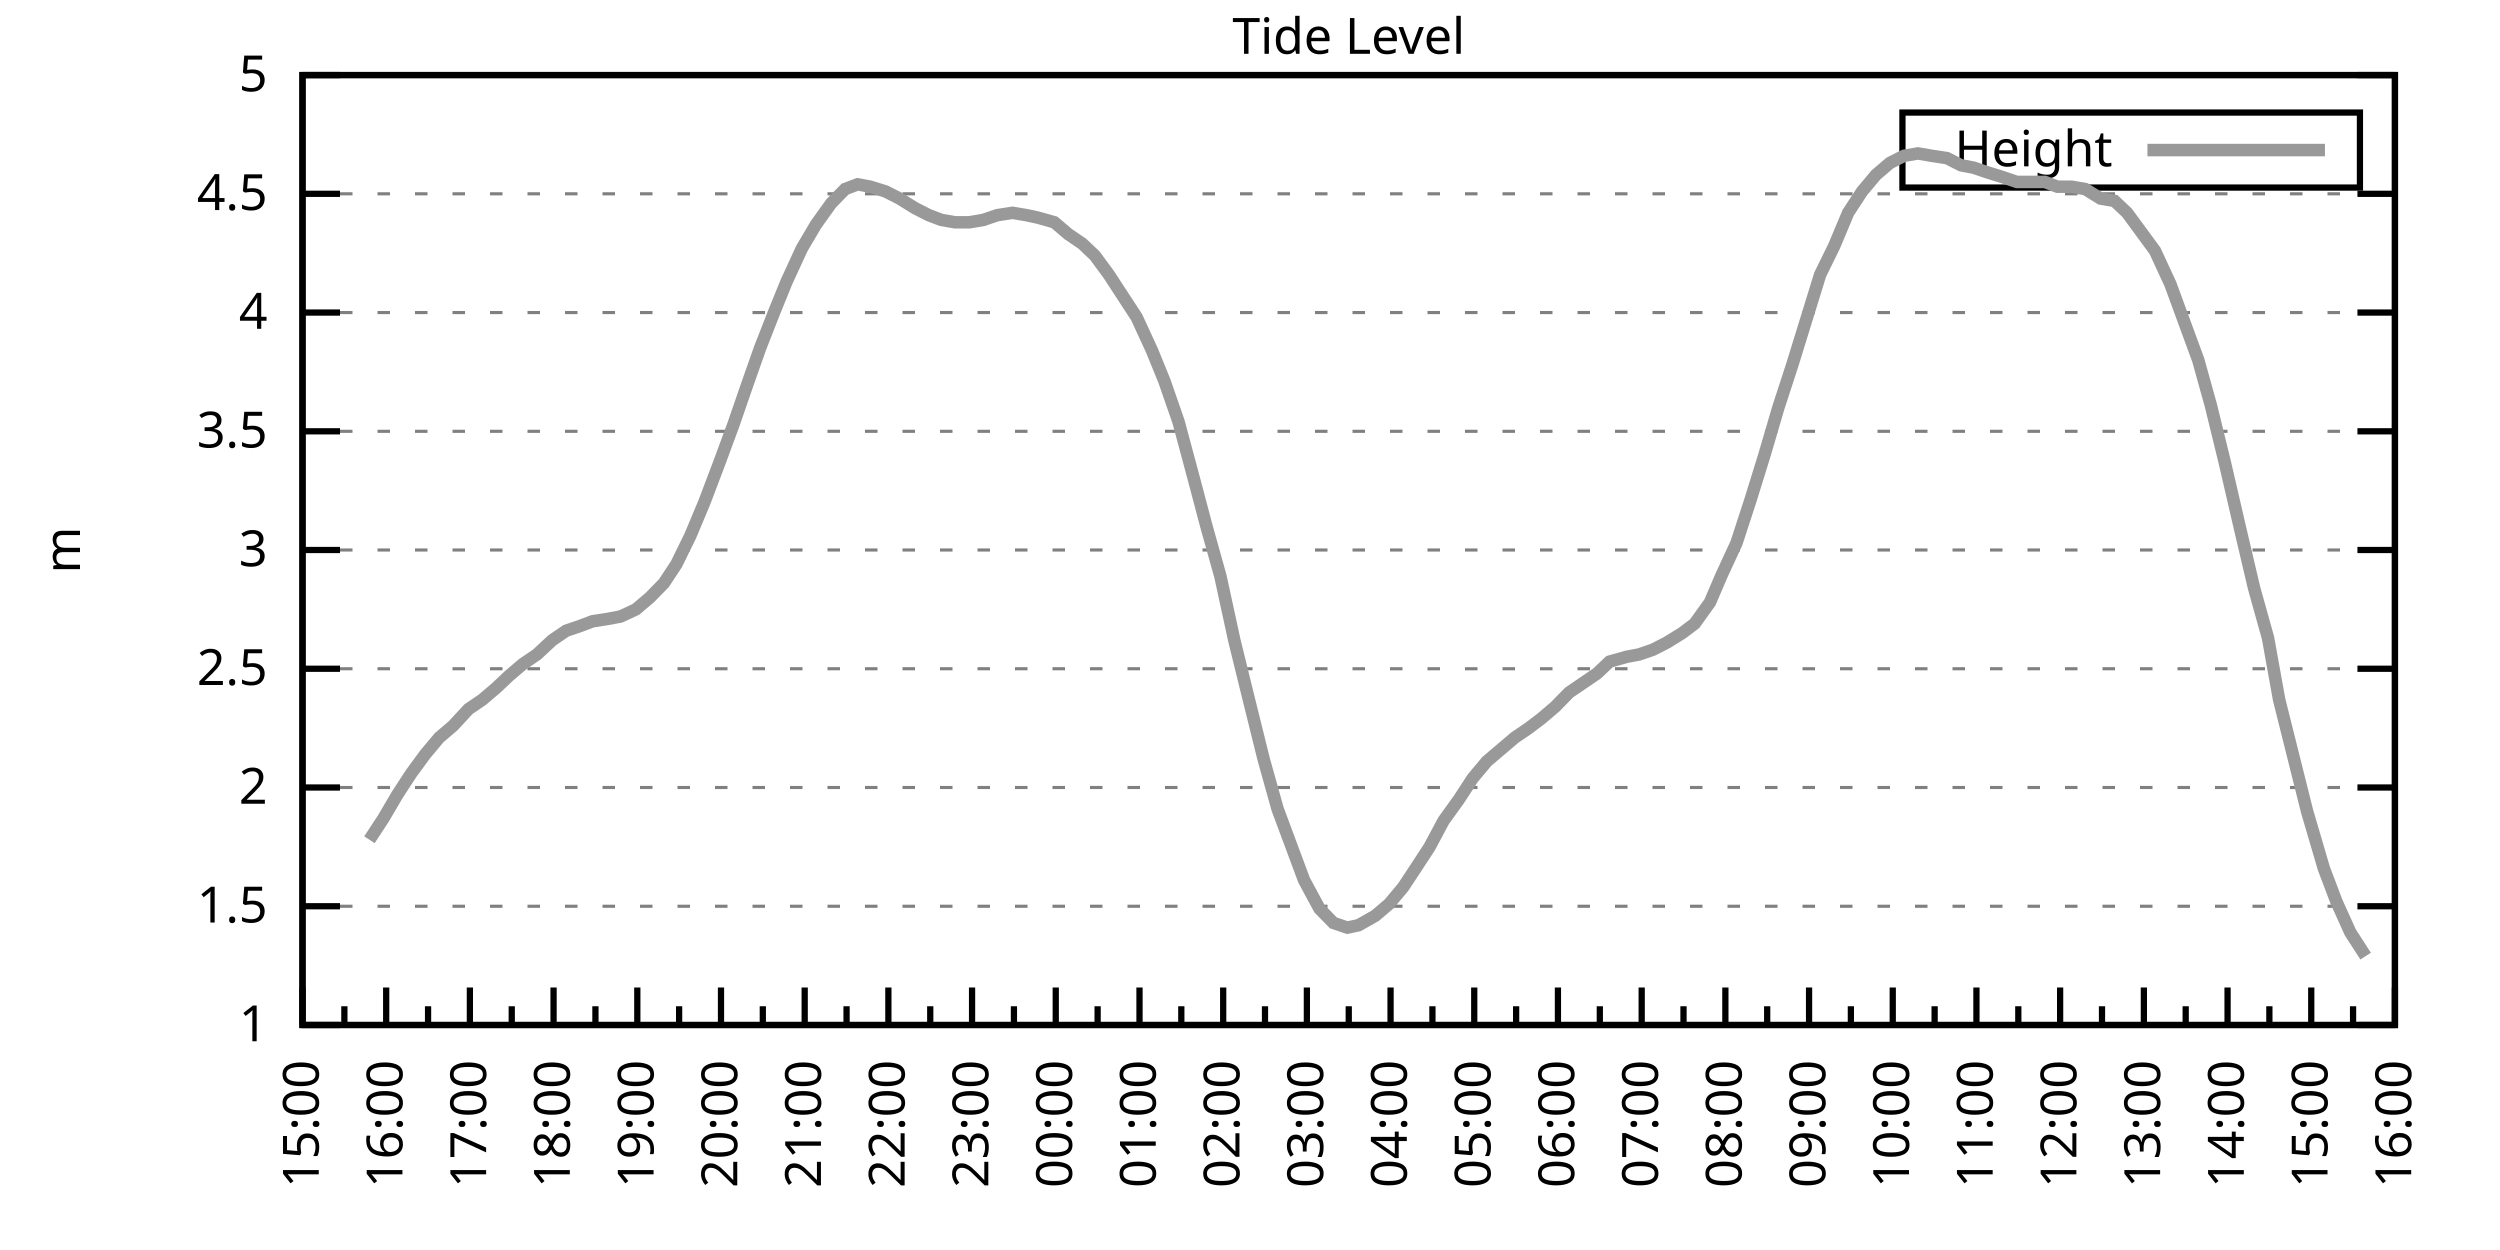
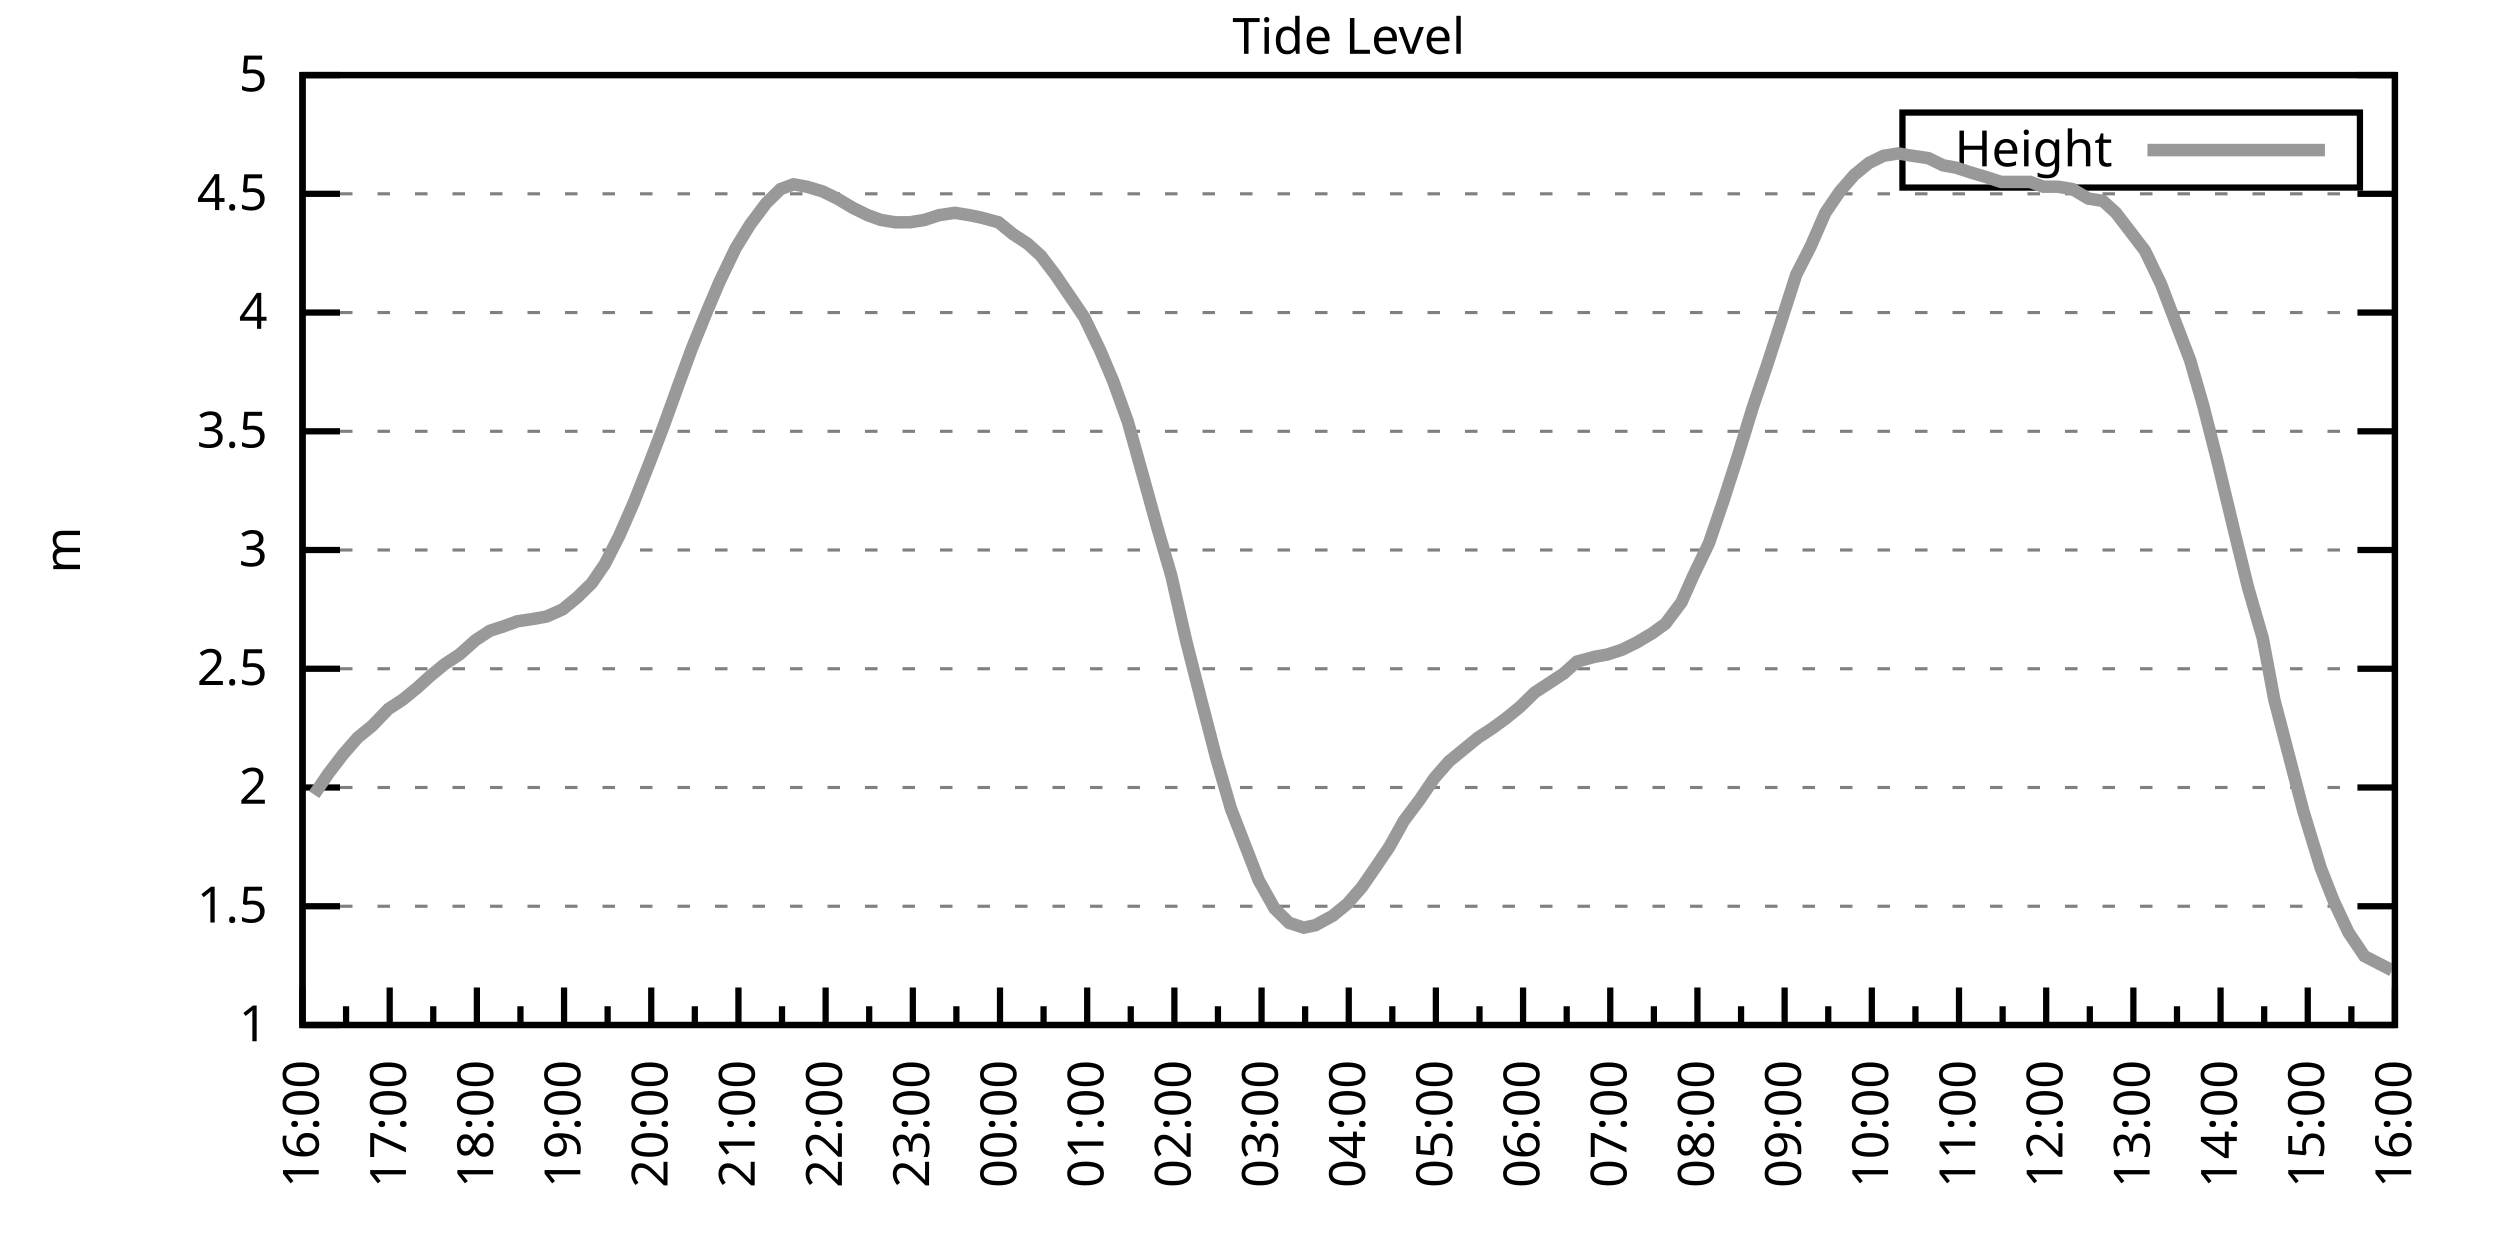
<svg xmlns="http://www.w3.org/2000/svg" xmlns:xlink="http://www.w3.org/1999/xlink" width="400" height="200" viewBox="0 0 400 200">
  <g id="gnuplot_canvas">
    <rect x="0" y="0" width="400" height="200" fill="none" />
    <defs>
      <circle id="gpDot" r="0.5" stroke-width="0.5" stroke="currentColor" />
      <path id="gpPt0" stroke-width="0.333" stroke="currentColor" d="M-1,0 h2 M0,-1 v2" />
      <path id="gpPt1" stroke-width="0.333" stroke="currentColor" d="M-1,-1 L1,1 M1,-1 L-1,1" />
      <path id="gpPt2" stroke-width="0.333" stroke="currentColor" d="M-1,0 L1,0 M0,-1 L0,1 M-1,-1 L1,1 M-1,1 L1,-1" />
      <rect id="gpPt3" stroke-width="0.333" stroke="currentColor" x="-1" y="-1" width="2" height="2" />
      <rect id="gpPt4" stroke-width="0.333" stroke="currentColor" fill="currentColor" x="-1" y="-1" width="2" height="2" />
      <circle id="gpPt5" stroke-width="0.333" stroke="currentColor" cx="0" cy="0" r="1" />
      <use xlink:href="#gpPt5" id="gpPt6" fill="currentColor" stroke="none" />
      <path id="gpPt7" stroke-width="0.333" stroke="currentColor" d="M0,-1.33 L-1.33,0.67 L1.33,0.67 z" />
      <use xlink:href="#gpPt7" id="gpPt8" fill="currentColor" stroke="none" />
      <use xlink:href="#gpPt7" id="gpPt9" stroke="currentColor" transform="rotate(180)" />
      <use xlink:href="#gpPt9" id="gpPt10" fill="currentColor" stroke="none" />
      <use xlink:href="#gpPt3" id="gpPt11" stroke="currentColor" transform="rotate(45)" />
      <use xlink:href="#gpPt11" id="gpPt12" fill="currentColor" stroke="none" />
      <path id="gpPt13" stroke-width="0.333" stroke="currentColor" d="M0,1.330 L1.265,0.411 L0.782,-1.067 L-0.782,-1.076 L-1.265,0.411 z" />
      <use xlink:href="#gpPt13" id="gpPt14" fill="currentColor" stroke="none" />
      <filter id="textbox" filterUnits="objectBoundingBox" x="0" y="0" height="1" width="1">
        <feFlood flood-color="white" flood-opacity="1" result="bgnd" />
        <feComposite in="SourceGraphic" in2="bgnd" operator="atop" />
      </filter>
      <filter id="greybox" filterUnits="objectBoundingBox" x="0" y="0" height="1" width="1">
        <feFlood flood-color="lightgrey" flood-opacity="1" result="grey" />
        <feComposite in="SourceGraphic" in2="grey" operator="atop" />
      </filter>
    </defs>
    <g fill="none" color="white" stroke="currentColor" stroke-width="1.00" stroke-linecap="butt" stroke-linejoin="miter">
</g>
    <g fill="none" color="black" stroke="currentColor" stroke-width="1.00" stroke-linecap="butt" stroke-linejoin="miter">
      <g stroke="none" shape-rendering="crispEdges">
        <polygon fill="rgb(255, 255, 255)" points="48.40,164.00 383.18,164.00 383.18,12.02 48.40,12.02 " />
      </g>
    </g>
    <g fill="none" color="black" stroke="currentColor" stroke-width="1.00" stroke-linecap="butt" stroke-linejoin="miter">
</g>
    <g fill="none" color="black" stroke="black" stroke-width="0.50" stroke-linecap="butt" stroke-linejoin="miter">
</g>
    <g fill="none" color="gray" stroke="currentColor" stroke-width="0.50" stroke-linecap="butt" stroke-linejoin="miter">
      <path stroke="gray" stroke-dasharray="2,4" class="gridline" d="M48.40,164.00 L383.19,164.00  " />
    </g>
    <g fill="none" color="gray" stroke="gray" stroke-width="1.00" stroke-linecap="butt" stroke-linejoin="miter">
</g>
    <g fill="none" color="black" stroke="currentColor" stroke-width="1.00" stroke-linecap="butt" stroke-linejoin="miter">
      <path stroke="black" d="M48.40,164.00 L54.40,164.00 M383.19,164.00 L377.19,164.00  " />
      <g transform="translate(42.80,166.60)" stroke="none" fill="black" font-family="Sans" font-size="8.00" text-anchor="end">
        <text>
          <tspan font-family="Sans"> 1</tspan>
        </text>
      </g>
    </g>
    <g fill="none" color="black" stroke="currentColor" stroke-width="1.00" stroke-linecap="butt" stroke-linejoin="miter">
</g>
    <g fill="none" color="black" stroke="black" stroke-width="0.50" stroke-linecap="butt" stroke-linejoin="miter">
</g>
    <g fill="none" color="gray" stroke="currentColor" stroke-width="0.50" stroke-linecap="butt" stroke-linejoin="miter">
      <path stroke="gray" stroke-dasharray="2,4" class="gridline" d="M48.40,145.00 L383.19,145.00  " />
    </g>
    <g fill="none" color="gray" stroke="gray" stroke-width="1.00" stroke-linecap="butt" stroke-linejoin="miter">
</g>
    <g fill="none" color="black" stroke="currentColor" stroke-width="1.00" stroke-linecap="butt" stroke-linejoin="miter">
      <path stroke="black" d="M48.40,145.00 L54.40,145.00 M383.19,145.00 L377.19,145.00  " />
      <g transform="translate(42.80,147.60)" stroke="none" fill="black" font-family="Sans" font-size="8.00" text-anchor="end">
        <text>
          <tspan font-family="Sans"> 1.5</tspan>
        </text>
      </g>
    </g>
    <g fill="none" color="black" stroke="currentColor" stroke-width="1.00" stroke-linecap="butt" stroke-linejoin="miter">
</g>
    <g fill="none" color="black" stroke="black" stroke-width="0.50" stroke-linecap="butt" stroke-linejoin="miter">
</g>
    <g fill="none" color="gray" stroke="currentColor" stroke-width="0.50" stroke-linecap="butt" stroke-linejoin="miter">
      <path stroke="gray" stroke-dasharray="2,4" class="gridline" d="M48.40,126.00 L383.19,126.00  " />
    </g>
    <g fill="none" color="gray" stroke="gray" stroke-width="1.00" stroke-linecap="butt" stroke-linejoin="miter">
</g>
    <g fill="none" color="black" stroke="currentColor" stroke-width="1.00" stroke-linecap="butt" stroke-linejoin="miter">
      <path stroke="black" d="M48.40,126.00 L54.40,126.00 M383.19,126.00 L377.19,126.00  " />
      <g transform="translate(42.80,128.60)" stroke="none" fill="black" font-family="Sans" font-size="8.00" text-anchor="end">
        <text>
          <tspan font-family="Sans"> 2</tspan>
        </text>
      </g>
    </g>
    <g fill="none" color="black" stroke="currentColor" stroke-width="1.00" stroke-linecap="butt" stroke-linejoin="miter">
</g>
    <g fill="none" color="black" stroke="black" stroke-width="0.50" stroke-linecap="butt" stroke-linejoin="miter">
</g>
    <g fill="none" color="gray" stroke="currentColor" stroke-width="0.50" stroke-linecap="butt" stroke-linejoin="miter">
      <path stroke="gray" stroke-dasharray="2,4" class="gridline" d="M48.40,107.00 L383.19,107.00  " />
    </g>
    <g fill="none" color="gray" stroke="gray" stroke-width="1.00" stroke-linecap="butt" stroke-linejoin="miter">
</g>
    <g fill="none" color="black" stroke="currentColor" stroke-width="1.00" stroke-linecap="butt" stroke-linejoin="miter">
      <path stroke="black" d="M48.40,107.00 L54.40,107.00 M383.19,107.00 L377.19,107.00  " />
      <g transform="translate(42.80,109.60)" stroke="none" fill="black" font-family="Sans" font-size="8.00" text-anchor="end">
        <text>
          <tspan font-family="Sans"> 2.5</tspan>
        </text>
      </g>
    </g>
    <g fill="none" color="black" stroke="currentColor" stroke-width="1.00" stroke-linecap="butt" stroke-linejoin="miter">
</g>
    <g fill="none" color="black" stroke="black" stroke-width="0.50" stroke-linecap="butt" stroke-linejoin="miter">
</g>
    <g fill="none" color="gray" stroke="currentColor" stroke-width="0.50" stroke-linecap="butt" stroke-linejoin="miter">
      <path stroke="gray" stroke-dasharray="2,4" class="gridline" d="M48.40,88.00 L383.19,88.00  " />
    </g>
    <g fill="none" color="gray" stroke="gray" stroke-width="1.00" stroke-linecap="butt" stroke-linejoin="miter">
</g>
    <g fill="none" color="black" stroke="currentColor" stroke-width="1.00" stroke-linecap="butt" stroke-linejoin="miter">
      <path stroke="black" d="M48.40,88.00 L54.40,88.00 M383.19,88.00 L377.19,88.00  " />
      <g transform="translate(42.80,90.60)" stroke="none" fill="black" font-family="Sans" font-size="8.00" text-anchor="end">
        <text>
          <tspan font-family="Sans"> 3</tspan>
        </text>
      </g>
    </g>
    <g fill="none" color="black" stroke="currentColor" stroke-width="1.00" stroke-linecap="butt" stroke-linejoin="miter">
</g>
    <g fill="none" color="black" stroke="black" stroke-width="0.50" stroke-linecap="butt" stroke-linejoin="miter">
</g>
    <g fill="none" color="gray" stroke="currentColor" stroke-width="0.50" stroke-linecap="butt" stroke-linejoin="miter">
      <path stroke="gray" stroke-dasharray="2,4" class="gridline" d="M48.40,69.01 L383.19,69.01  " />
    </g>
    <g fill="none" color="gray" stroke="gray" stroke-width="1.00" stroke-linecap="butt" stroke-linejoin="miter">
</g>
    <g fill="none" color="black" stroke="currentColor" stroke-width="1.00" stroke-linecap="butt" stroke-linejoin="miter">
      <path stroke="black" d="M48.40,69.01 L54.40,69.01 M383.19,69.01 L377.19,69.01  " />
      <g transform="translate(42.80,71.61)" stroke="none" fill="black" font-family="Sans" font-size="8.00" text-anchor="end">
        <text>
          <tspan font-family="Sans"> 3.5</tspan>
        </text>
      </g>
    </g>
    <g fill="none" color="black" stroke="currentColor" stroke-width="1.00" stroke-linecap="butt" stroke-linejoin="miter">
</g>
    <g fill="none" color="black" stroke="black" stroke-width="0.50" stroke-linecap="butt" stroke-linejoin="miter">
</g>
    <g fill="none" color="gray" stroke="currentColor" stroke-width="0.50" stroke-linecap="butt" stroke-linejoin="miter">
      <path stroke="gray" stroke-dasharray="2,4" class="gridline" d="M48.40,50.01 L383.19,50.01  " />
    </g>
    <g fill="none" color="gray" stroke="gray" stroke-width="1.00" stroke-linecap="butt" stroke-linejoin="miter">
</g>
    <g fill="none" color="black" stroke="currentColor" stroke-width="1.00" stroke-linecap="butt" stroke-linejoin="miter">
      <path stroke="black" d="M48.40,50.01 L54.40,50.01 M383.19,50.01 L377.19,50.01  " />
      <g transform="translate(42.80,52.61)" stroke="none" fill="black" font-family="Sans" font-size="8.00" text-anchor="end">
        <text>
          <tspan font-family="Sans"> 4</tspan>
        </text>
      </g>
    </g>
    <g fill="none" color="black" stroke="currentColor" stroke-width="1.00" stroke-linecap="butt" stroke-linejoin="miter">
</g>
    <g fill="none" color="black" stroke="black" stroke-width="0.50" stroke-linecap="butt" stroke-linejoin="miter">
</g>
    <g fill="none" color="gray" stroke="currentColor" stroke-width="0.50" stroke-linecap="butt" stroke-linejoin="miter">
      <path stroke="gray" stroke-dasharray="2,4" class="gridline" d="M48.40,31.01 L383.19,31.01  " />
    </g>
    <g fill="none" color="gray" stroke="gray" stroke-width="1.00" stroke-linecap="butt" stroke-linejoin="miter">
</g>
    <g fill="none" color="black" stroke="currentColor" stroke-width="1.00" stroke-linecap="butt" stroke-linejoin="miter">
      <path stroke="black" d="M48.40,31.01 L54.40,31.01 M383.19,31.01 L377.19,31.01  " />
      <g transform="translate(42.80,33.61)" stroke="none" fill="black" font-family="Sans" font-size="8.00" text-anchor="end">
        <text>
          <tspan font-family="Sans"> 4.5</tspan>
        </text>
      </g>
    </g>
    <g fill="none" color="black" stroke="currentColor" stroke-width="1.00" stroke-linecap="butt" stroke-linejoin="miter">
</g>
    <g fill="none" color="black" stroke="black" stroke-width="0.50" stroke-linecap="butt" stroke-linejoin="miter">
</g>
    <g fill="none" color="gray" stroke="currentColor" stroke-width="0.50" stroke-linecap="butt" stroke-linejoin="miter">
      <path stroke="gray" stroke-dasharray="2,4" class="gridline" d="M48.40,12.01 L383.19,12.01  " />
    </g>
    <g fill="none" color="gray" stroke="gray" stroke-width="1.00" stroke-linecap="butt" stroke-linejoin="miter">
</g>
    <g fill="none" color="black" stroke="currentColor" stroke-width="1.00" stroke-linecap="butt" stroke-linejoin="miter">
      <path stroke="black" d="M48.40,12.01 L54.40,12.01 M383.19,12.01 L377.19,12.01  " />
      <g transform="translate(42.80,14.61)" stroke="none" fill="black" font-family="Sans" font-size="8.00" text-anchor="end">
        <text>
          <tspan font-family="Sans"> 5</tspan>
        </text>
      </g>
    </g>
    <g fill="none" color="black" stroke="currentColor" stroke-width="1.00" stroke-linecap="butt" stroke-linejoin="miter">
      <path stroke="black" d="M48.40,164.00 L48.40,158.00  " />
      <g transform="translate(51.00,169.60) rotate(270)" stroke="none" fill="black" font-family="Sans" font-size="8.00" text-anchor="end">
        <text>
+           <tspan font-family="Sans">16:00</tspan>
+         </text>
+       </g>
+     </g>
+     <g fill="none" color="black" stroke="currentColor" stroke-width="1.00" stroke-linecap="butt" stroke-linejoin="miter">
+       <path stroke="black" d="M55.37,164.00 L55.37,161.00 M62.35,164.00 L62.35,158.00  " />
+       <g transform="translate(64.95,169.60) rotate(270)" stroke="none" fill="black" font-family="Sans" font-size="8.00" text-anchor="end">
+         <text>
+           <tspan font-family="Sans">17:00</tspan>
+         </text>
+       </g>
+     </g>
+     <g fill="none" color="black" stroke="currentColor" stroke-width="1.00" stroke-linecap="butt" stroke-linejoin="miter">
+       <path stroke="black" d="M69.32,164.00 L69.32,161.00 M76.30,164.00 L76.30,158.00  " />
+       <g transform="translate(78.90,169.60) rotate(270)" stroke="none" fill="black" font-family="Sans" font-size="8.00" text-anchor="end">
+         <text>
+           <tspan font-family="Sans">18:00</tspan>
+         </text>
+       </g>
+     </g>
+     <g fill="none" color="black" stroke="currentColor" stroke-width="1.00" stroke-linecap="butt" stroke-linejoin="miter">
+       <path stroke="black" d="M83.27,164.00 L83.27,161.00 M90.25,164.00 L90.25,158.00  " />
+       <g transform="translate(92.85,169.60) rotate(270)" stroke="none" fill="black" font-family="Sans" font-size="8.00" text-anchor="end">
+         <text>
+           <tspan font-family="Sans">19:00</tspan>
+         </text>
+       </g>
+     </g>
+     <g fill="none" color="black" stroke="currentColor" stroke-width="1.00" stroke-linecap="butt" stroke-linejoin="miter">
+       <path stroke="black" d="M97.22,164.00 L97.22,161.00 M104.20,164.00 L104.20,158.00  " />
+       <g transform="translate(106.80,169.60) rotate(270)" stroke="none" fill="black" font-family="Sans" font-size="8.00" text-anchor="end">
+         <text>
+           <tspan font-family="Sans">20:00</tspan>
+         </text>
+       </g>
+     </g>
+     <g fill="none" color="black" stroke="currentColor" stroke-width="1.00" stroke-linecap="butt" stroke-linejoin="miter">
+       <path stroke="black" d="M111.17,164.00 L111.17,161.00 M118.15,164.00 L118.15,158.00  " />
+       <g transform="translate(120.75,169.60) rotate(270)" stroke="none" fill="black" font-family="Sans" font-size="8.00" text-anchor="end">
+         <text>
+           <tspan font-family="Sans">21:00</tspan>
+         </text>
+       </g>
+     </g>
+     <g fill="none" color="black" stroke="currentColor" stroke-width="1.00" stroke-linecap="butt" stroke-linejoin="miter">
+       <path stroke="black" d="M125.12,164.00 L125.12,161.00 M132.10,164.00 L132.10,158.00  " />
+       <g transform="translate(134.70,169.60) rotate(270)" stroke="none" fill="black" font-family="Sans" font-size="8.00" text-anchor="end">
+         <text>
+           <tspan font-family="Sans">22:00</tspan>
+         </text>
+       </g>
+     </g>
+     <g fill="none" color="black" stroke="currentColor" stroke-width="1.00" stroke-linecap="butt" stroke-linejoin="miter">
+       <path stroke="black" d="M139.07,164.00 L139.07,161.00 M146.05,164.00 L146.05,158.00  " />
+       <g transform="translate(148.65,169.60) rotate(270)" stroke="none" fill="black" font-family="Sans" font-size="8.00" text-anchor="end">
+         <text>
+           <tspan font-family="Sans">23:00</tspan>
+         </text>
+       </g>
+     </g>
+     <g fill="none" color="black" stroke="currentColor" stroke-width="1.00" stroke-linecap="butt" stroke-linejoin="miter">
+       <path stroke="black" d="M153.02,164.00 L153.02,161.00 M160.00,164.00 L160.00,158.00  " />
+       <g transform="translate(162.60,169.60) rotate(270)" stroke="none" fill="black" font-family="Sans" font-size="8.00" text-anchor="end">
+         <text>
+           <tspan font-family="Sans">00:00</tspan>
+         </text>
+       </g>
+     </g>
+     <g fill="none" color="black" stroke="currentColor" stroke-width="1.00" stroke-linecap="butt" stroke-linejoin="miter">
+       <path stroke="black" d="M166.97,164.00 L166.97,161.00 M173.95,164.00 L173.95,158.00  " />
+       <g transform="translate(176.55,169.60) rotate(270)" stroke="none" fill="black" font-family="Sans" font-size="8.00" text-anchor="end">
+         <text>
+           <tspan font-family="Sans">01:00</tspan>
+         </text>
+       </g>
+     </g>
+     <g fill="none" color="black" stroke="currentColor" stroke-width="1.00" stroke-linecap="butt" stroke-linejoin="miter">
+       <path stroke="black" d="M180.92,164.00 L180.92,161.00 M187.90,164.00 L187.90,158.00  " />
+       <g transform="translate(190.50,169.60) rotate(270)" stroke="none" fill="black" font-family="Sans" font-size="8.00" text-anchor="end">
+         <text>
+           <tspan font-family="Sans">02:00</tspan>
+         </text>
+       </g>
+     </g>
+     <g fill="none" color="black" stroke="currentColor" stroke-width="1.00" stroke-linecap="butt" stroke-linejoin="miter">
+       <path stroke="black" d="M194.87,164.00 L194.87,161.00 M201.85,164.00 L201.85,158.00  " />
+       <g transform="translate(204.45,169.60) rotate(270)" stroke="none" fill="black" font-family="Sans" font-size="8.00" text-anchor="end">
+         <text>
+           <tspan font-family="Sans">03:00</tspan>
+         </text>
+       </g>
+     </g>
+     <g fill="none" color="black" stroke="currentColor" stroke-width="1.00" stroke-linecap="butt" stroke-linejoin="miter">
+       <path stroke="black" d="M208.82,164.00 L208.82,161.00 M215.80,164.00 L215.80,158.00  " />
+       <g transform="translate(218.40,169.60) rotate(270)" stroke="none" fill="black" font-family="Sans" font-size="8.00" text-anchor="end">
+         <text>
+           <tspan font-family="Sans">04:00</tspan>
+         </text>
+       </g>
+     </g>
+     <g fill="none" color="black" stroke="currentColor" stroke-width="1.00" stroke-linecap="butt" stroke-linejoin="miter">
+       <path stroke="black" d="M222.77,164.00 L222.77,161.00 M229.74,164.00 L229.74,158.00  " />
+       <g transform="translate(232.34,169.60) rotate(270)" stroke="none" fill="black" font-family="Sans" font-size="8.00" text-anchor="end">
+         <text>
+           <tspan font-family="Sans">05:00</tspan>
+         </text>
+       </g>
+     </g>
+     <g fill="none" color="black" stroke="currentColor" stroke-width="1.00" stroke-linecap="butt" stroke-linejoin="miter">
+       <path stroke="black" d="M236.72,164.00 L236.72,161.00 M243.69,164.00 L243.69,158.00  " />
+       <g transform="translate(246.29,169.60) rotate(270)" stroke="none" fill="black" font-family="Sans" font-size="8.00" text-anchor="end">
+         <text>
+           <tspan font-family="Sans">06:00</tspan>
+         </text>
+       </g>
+     </g>
+     <g fill="none" color="black" stroke="currentColor" stroke-width="1.00" stroke-linecap="butt" stroke-linejoin="miter">
+       <path stroke="black" d="M250.67,164.00 L250.67,161.00 M257.64,164.00 L257.64,158.00  " />
+       <g transform="translate(260.24,169.60) rotate(270)" stroke="none" fill="black" font-family="Sans" font-size="8.00" text-anchor="end">
+         <text>
+           <tspan font-family="Sans">07:00</tspan>
+         </text>
+       </g>
+     </g>
+     <g fill="none" color="black" stroke="currentColor" stroke-width="1.00" stroke-linecap="butt" stroke-linejoin="miter">
+       <path stroke="black" d="M264.62,164.00 L264.62,161.00 M271.59,164.00 L271.59,158.00  " />
+       <g transform="translate(274.19,169.60) rotate(270)" stroke="none" fill="black" font-family="Sans" font-size="8.00" text-anchor="end">
+         <text>
+           <tspan font-family="Sans">08:00</tspan>
+         </text>
+       </g>
+     </g>
+     <g fill="none" color="black" stroke="currentColor" stroke-width="1.00" stroke-linecap="butt" stroke-linejoin="miter">
+       <path stroke="black" d="M278.57,164.00 L278.57,161.00 M285.54,164.00 L285.54,158.00  " />
+       <g transform="translate(288.14,169.60) rotate(270)" stroke="none" fill="black" font-family="Sans" font-size="8.00" text-anchor="end">
+         <text>
+           <tspan font-family="Sans">09:00</tspan>
+         </text>
+       </g>
+     </g>
+     <g fill="none" color="black" stroke="currentColor" stroke-width="1.00" stroke-linecap="butt" stroke-linejoin="miter">
+       <path stroke="black" d="M292.52,164.00 L292.52,161.00 M299.49,164.00 L299.49,158.00  " />
+       <g transform="translate(302.09,169.60) rotate(270)" stroke="none" fill="black" font-family="Sans" font-size="8.00" text-anchor="end">
+         <text>
+           <tspan font-family="Sans">10:00</tspan>
+         </text>
+       </g>
+     </g>
+     <g fill="none" color="black" stroke="currentColor" stroke-width="1.00" stroke-linecap="butt" stroke-linejoin="miter">
+       <path stroke="black" d="M306.47,164.00 L306.47,161.00 M313.44,164.00 L313.44,158.00  " />
+       <g transform="translate(316.04,169.60) rotate(270)" stroke="none" fill="black" font-family="Sans" font-size="8.00" text-anchor="end">
+         <text>
+           <tspan font-family="Sans">11:00</tspan>
+         </text>
+       </g>
+     </g>
+     <g fill="none" color="black" stroke="currentColor" stroke-width="1.00" stroke-linecap="butt" stroke-linejoin="miter">
+       <path stroke="black" d="M320.42,164.00 L320.42,161.00 M327.39,164.00 L327.39,158.00  " />
+       <g transform="translate(329.99,169.60) rotate(270)" stroke="none" fill="black" font-family="Sans" font-size="8.00" text-anchor="end">
+         <text>
+           <tspan font-family="Sans">12:00</tspan>
+         </text>
+       </g>
+     </g>
+     <g fill="none" color="black" stroke="currentColor" stroke-width="1.00" stroke-linecap="butt" stroke-linejoin="miter">
+       <path stroke="black" d="M334.37,164.00 L334.37,161.00 M341.34,164.00 L341.34,158.00  " />
+       <g transform="translate(343.94,169.60) rotate(270)" stroke="none" fill="black" font-family="Sans" font-size="8.00" text-anchor="end">
+         <text>
+           <tspan font-family="Sans">13:00</tspan>
+         </text>
+       </g>
+     </g>
+     <g fill="none" color="black" stroke="currentColor" stroke-width="1.00" stroke-linecap="butt" stroke-linejoin="miter">
+       <path stroke="black" d="M348.32,164.00 L348.32,161.00 M355.29,164.00 L355.29,158.00  " />
+       <g transform="translate(357.89,169.60) rotate(270)" stroke="none" fill="black" font-family="Sans" font-size="8.00" text-anchor="end">
+         <text>
+           <tspan font-family="Sans">14:00</tspan>
+         </text>
+       </g>
+     </g>
+     <g fill="none" color="black" stroke="currentColor" stroke-width="1.00" stroke-linecap="butt" stroke-linejoin="miter">
+       <path stroke="black" d="M362.27,164.00 L362.27,161.00 M369.24,164.00 L369.24,158.00  " />
+       <g transform="translate(371.84,169.60) rotate(270)" stroke="none" fill="black" font-family="Sans" font-size="8.00" text-anchor="end">
+         <text>
          <tspan font-family="Sans">15:00</tspan>
        </text>
      </g>
    </g>
    <g fill="none" color="black" stroke="currentColor" stroke-width="1.00" stroke-linecap="butt" stroke-linejoin="miter">
-       <path stroke="black" d="M55.10,164.00 L55.10,161.00 M61.79,164.00 L61.79,158.00  " />
-       <g transform="translate(64.39,169.60) rotate(270)" stroke="none" fill="black" font-family="Sans" font-size="8.00" text-anchor="end">
-         <text>
-           <tspan font-family="Sans">16:00</tspan>
-         </text>
-       </g>
-     </g>
-     <g fill="none" color="black" stroke="currentColor" stroke-width="1.00" stroke-linecap="butt" stroke-linejoin="miter">
-       <path stroke="black" d="M68.49,164.00 L68.49,161.00 M75.18,164.00 L75.18,158.00  " />
-       <g transform="translate(77.78,169.60) rotate(270)" stroke="none" fill="black" font-family="Sans" font-size="8.00" text-anchor="end">
-         <text>
-           <tspan font-family="Sans">17:00</tspan>
-         </text>
-       </g>
-     </g>
-     <g fill="none" color="black" stroke="currentColor" stroke-width="1.00" stroke-linecap="butt" stroke-linejoin="miter">
-       <path stroke="black" d="M81.88,164.00 L81.88,161.00 M88.57,164.00 L88.57,158.00  " />
-       <g transform="translate(91.17,169.60) rotate(270)" stroke="none" fill="black" font-family="Sans" font-size="8.00" text-anchor="end">
-         <text>
-           <tspan font-family="Sans">18:00</tspan>
-         </text>
-       </g>
-     </g>
-     <g fill="none" color="black" stroke="currentColor" stroke-width="1.00" stroke-linecap="butt" stroke-linejoin="miter">
-       <path stroke="black" d="M95.27,164.00 L95.27,161.00 M101.97,164.00 L101.97,158.00  " />
-       <g transform="translate(104.57,169.60) rotate(270)" stroke="none" fill="black" font-family="Sans" font-size="8.00" text-anchor="end">
-         <text>
-           <tspan font-family="Sans">19:00</tspan>
-         </text>
-       </g>
-     </g>
-     <g fill="none" color="black" stroke="currentColor" stroke-width="1.00" stroke-linecap="butt" stroke-linejoin="miter">
-       <path stroke="black" d="M108.66,164.00 L108.66,161.00 M115.36,164.00 L115.36,158.00  " />
-       <g transform="translate(117.96,169.60) rotate(270)" stroke="none" fill="black" font-family="Sans" font-size="8.00" text-anchor="end">
-         <text>
-           <tspan font-family="Sans">20:00</tspan>
-         </text>
-       </g>
-     </g>
-     <g fill="none" color="black" stroke="currentColor" stroke-width="1.00" stroke-linecap="butt" stroke-linejoin="miter">
-       <path stroke="black" d="M122.05,164.00 L122.05,161.00 M128.75,164.00 L128.75,158.00  " />
-       <g transform="translate(131.35,169.60) rotate(270)" stroke="none" fill="black" font-family="Sans" font-size="8.00" text-anchor="end">
-         <text>
-           <tspan font-family="Sans">21:00</tspan>
-         </text>
-       </g>
-     </g>
-     <g fill="none" color="black" stroke="currentColor" stroke-width="1.00" stroke-linecap="butt" stroke-linejoin="miter">
-       <path stroke="black" d="M135.45,164.00 L135.45,161.00 M142.14,164.00 L142.14,158.00  " />
-       <g transform="translate(144.74,169.60) rotate(270)" stroke="none" fill="black" font-family="Sans" font-size="8.00" text-anchor="end">
-         <text>
-           <tspan font-family="Sans">22:00</tspan>
-         </text>
-       </g>
-     </g>
-     <g fill="none" color="black" stroke="currentColor" stroke-width="1.00" stroke-linecap="butt" stroke-linejoin="miter">
-       <path stroke="black" d="M148.84,164.00 L148.84,161.00 M155.53,164.00 L155.53,158.00  " />
-       <g transform="translate(158.13,169.60) rotate(270)" stroke="none" fill="black" font-family="Sans" font-size="8.00" text-anchor="end">
-         <text>
-           <tspan font-family="Sans">23:00</tspan>
-         </text>
-       </g>
-     </g>
-     <g fill="none" color="black" stroke="currentColor" stroke-width="1.00" stroke-linecap="butt" stroke-linejoin="miter">
-       <path stroke="black" d="M162.23,164.00 L162.23,161.00 M168.92,164.00 L168.92,158.00  " />
-       <g transform="translate(171.52,169.60) rotate(270)" stroke="none" fill="black" font-family="Sans" font-size="8.00" text-anchor="end">
-         <text>
-           <tspan font-family="Sans">00:00</tspan>
-         </text>
-       </g>
-     </g>
-     <g fill="none" color="black" stroke="currentColor" stroke-width="1.00" stroke-linecap="butt" stroke-linejoin="miter">
-       <path stroke="black" d="M175.62,164.00 L175.62,161.00 M182.32,164.00 L182.32,158.00  " />
-       <g transform="translate(184.92,169.60) rotate(270)" stroke="none" fill="black" font-family="Sans" font-size="8.00" text-anchor="end">
-         <text>
-           <tspan font-family="Sans">01:00</tspan>
-         </text>
-       </g>
-     </g>
-     <g fill="none" color="black" stroke="currentColor" stroke-width="1.00" stroke-linecap="butt" stroke-linejoin="miter">
-       <path stroke="black" d="M189.01,164.00 L189.01,161.00 M195.71,164.00 L195.71,158.00  " />
-       <g transform="translate(198.31,169.60) rotate(270)" stroke="none" fill="black" font-family="Sans" font-size="8.00" text-anchor="end">
-         <text>
-           <tspan font-family="Sans">02:00</tspan>
-         </text>
-       </g>
-     </g>
-     <g fill="none" color="black" stroke="currentColor" stroke-width="1.00" stroke-linecap="butt" stroke-linejoin="miter">
-       <path stroke="black" d="M202.40,164.00 L202.40,161.00 M209.10,164.00 L209.10,158.00  " />
-       <g transform="translate(211.70,169.60) rotate(270)" stroke="none" fill="black" font-family="Sans" font-size="8.00" text-anchor="end">
-         <text>
-           <tspan font-family="Sans">03:00</tspan>
-         </text>
-       </g>
-     </g>
-     <g fill="none" color="black" stroke="currentColor" stroke-width="1.00" stroke-linecap="butt" stroke-linejoin="miter">
-       <path stroke="black" d="M215.80,164.00 L215.80,161.00 M222.49,164.00 L222.49,158.00  " />
-       <g transform="translate(225.09,169.60) rotate(270)" stroke="none" fill="black" font-family="Sans" font-size="8.00" text-anchor="end">
-         <text>
-           <tspan font-family="Sans">04:00</tspan>
-         </text>
-       </g>
-     </g>
-     <g fill="none" color="black" stroke="currentColor" stroke-width="1.00" stroke-linecap="butt" stroke-linejoin="miter">
-       <path stroke="black" d="M229.19,164.00 L229.19,161.00 M235.88,164.00 L235.88,158.00  " />
-       <g transform="translate(238.48,169.60) rotate(270)" stroke="none" fill="black" font-family="Sans" font-size="8.00" text-anchor="end">
-         <text>
-           <tspan font-family="Sans">05:00</tspan>
-         </text>
-       </g>
-     </g>
-     <g fill="none" color="black" stroke="currentColor" stroke-width="1.00" stroke-linecap="butt" stroke-linejoin="miter">
-       <path stroke="black" d="M242.58,164.00 L242.58,161.00 M249.27,164.00 L249.27,158.00  " />
-       <g transform="translate(251.87,169.60) rotate(270)" stroke="none" fill="black" font-family="Sans" font-size="8.00" text-anchor="end">
-         <text>
-           <tspan font-family="Sans">06:00</tspan>
-         </text>
-       </g>
-     </g>
-     <g fill="none" color="black" stroke="currentColor" stroke-width="1.00" stroke-linecap="butt" stroke-linejoin="miter">
-       <path stroke="black" d="M255.97,164.00 L255.97,161.00 M262.67,164.00 L262.67,158.00  " />
-       <g transform="translate(265.27,169.60) rotate(270)" stroke="none" fill="black" font-family="Sans" font-size="8.00" text-anchor="end">
-         <text>
-           <tspan font-family="Sans">07:00</tspan>
-         </text>
-       </g>
-     </g>
-     <g fill="none" color="black" stroke="currentColor" stroke-width="1.00" stroke-linecap="butt" stroke-linejoin="miter">
-       <path stroke="black" d="M269.36,164.00 L269.36,161.00 M276.06,164.00 L276.06,158.00  " />
-       <g transform="translate(278.66,169.60) rotate(270)" stroke="none" fill="black" font-family="Sans" font-size="8.00" text-anchor="end">
-         <text>
-           <tspan font-family="Sans">08:00</tspan>
-         </text>
-       </g>
-     </g>
-     <g fill="none" color="black" stroke="currentColor" stroke-width="1.00" stroke-linecap="butt" stroke-linejoin="miter">
-       <path stroke="black" d="M282.75,164.00 L282.75,161.00 M289.45,164.00 L289.45,158.00  " />
-       <g transform="translate(292.05,169.60) rotate(270)" stroke="none" fill="black" font-family="Sans" font-size="8.00" text-anchor="end">
-         <text>
-           <tspan font-family="Sans">09:00</tspan>
-         </text>
-       </g>
-     </g>
-     <g fill="none" color="black" stroke="currentColor" stroke-width="1.00" stroke-linecap="butt" stroke-linejoin="miter">
-       <path stroke="black" d="M296.14,164.00 L296.14,161.00 M302.84,164.00 L302.84,158.00  " />
-       <g transform="translate(305.44,169.60) rotate(270)" stroke="none" fill="black" font-family="Sans" font-size="8.00" text-anchor="end">
-         <text>
-           <tspan font-family="Sans">10:00</tspan>
-         </text>
-       </g>
-     </g>
-     <g fill="none" color="black" stroke="currentColor" stroke-width="1.00" stroke-linecap="butt" stroke-linejoin="miter">
-       <path stroke="black" d="M309.54,164.00 L309.54,161.00 M316.23,164.00 L316.23,158.00  " />
-       <g transform="translate(318.83,169.60) rotate(270)" stroke="none" fill="black" font-family="Sans" font-size="8.00" text-anchor="end">
-         <text>
-           <tspan font-family="Sans">11:00</tspan>
-         </text>
-       </g>
-     </g>
-     <g fill="none" color="black" stroke="currentColor" stroke-width="1.00" stroke-linecap="butt" stroke-linejoin="miter">
-       <path stroke="black" d="M322.93,164.00 L322.93,161.00 M329.62,164.00 L329.62,158.00  " />
-       <g transform="translate(332.22,169.60) rotate(270)" stroke="none" fill="black" font-family="Sans" font-size="8.00" text-anchor="end">
-         <text>
-           <tspan font-family="Sans">12:00</tspan>
-         </text>
-       </g>
-     </g>
-     <g fill="none" color="black" stroke="currentColor" stroke-width="1.00" stroke-linecap="butt" stroke-linejoin="miter">
-       <path stroke="black" d="M336.32,164.00 L336.32,161.00 M343.02,164.00 L343.02,158.00  " />
-       <g transform="translate(345.62,169.60) rotate(270)" stroke="none" fill="black" font-family="Sans" font-size="8.00" text-anchor="end">
-         <text>
-           <tspan font-family="Sans">13:00</tspan>
-         </text>
-       </g>
-     </g>
-     <g fill="none" color="black" stroke="currentColor" stroke-width="1.00" stroke-linecap="butt" stroke-linejoin="miter">
-       <path stroke="black" d="M349.71,164.00 L349.71,161.00 M356.41,164.00 L356.41,158.00  " />
-       <g transform="translate(359.01,169.60) rotate(270)" stroke="none" fill="black" font-family="Sans" font-size="8.00" text-anchor="end">
-         <text>
-           <tspan font-family="Sans">14:00</tspan>
-         </text>
-       </g>
-     </g>
-     <g fill="none" color="black" stroke="currentColor" stroke-width="1.00" stroke-linecap="butt" stroke-linejoin="miter">
-       <path stroke="black" d="M363.10,164.00 L363.10,161.00 M369.80,164.00 L369.80,158.00  " />
-       <g transform="translate(372.40,169.60) rotate(270)" stroke="none" fill="black" font-family="Sans" font-size="8.00" text-anchor="end">
-         <text>
-           <tspan font-family="Sans">15:00</tspan>
-         </text>
-       </g>
-     </g>
-     <g fill="none" color="black" stroke="currentColor" stroke-width="1.00" stroke-linecap="butt" stroke-linejoin="miter">
-       <path stroke="black" d="M376.49,164.00 L376.49,161.00 M383.19,164.00 L383.19,158.00  " />
+       <path stroke="black" d="M376.22,164.00 L376.22,161.00 M383.19,164.00 L383.19,158.00  " />
      <g transform="translate(385.79,169.60) rotate(270)" stroke="none" fill="black" font-family="Sans" font-size="8.00" text-anchor="end">
        <text>
          <tspan font-family="Sans">16:00</tspan>
        </text>
      </g>
    </g>
    <g fill="none" color="black" stroke="currentColor" stroke-width="1.00" stroke-linecap="butt" stroke-linejoin="miter">
</g>
    <g fill="none" color="black" stroke="currentColor" stroke-width="1.00" stroke-linecap="butt" stroke-linejoin="miter">
      <path stroke="black" d="M48.40,12.01 L48.40,164.00 L383.19,164.00 L383.19,12.01 L48.40,12.01 Z  " />
    </g>
    <g fill="none" color="black" stroke="currentColor" stroke-width="1.00" stroke-linecap="butt" stroke-linejoin="miter">
      <g transform="translate(12.80,88.01) rotate(270)" stroke="none" fill="black" font-family="Sans" font-size="8.00" text-anchor="middle">
        <text>
          <tspan font-family="Sans">m</tspan>
        </text>
      </g>
    </g>
    <g fill="none" color="black" stroke="currentColor" stroke-width="1.00" stroke-linecap="butt" stroke-linejoin="miter">
</g>
    <g fill="none" color="black" stroke="currentColor" stroke-width="1.00" stroke-linecap="butt" stroke-linejoin="miter">
      <path stroke="black" d="M304.39,30.01 L304.39,18.01 L377.59,18.01 L377.59,30.01 L304.39,30.01 Z  " />
    </g>
    <g id="Tide_level_plot_1">
      <g fill="none" color="white" stroke="black" stroke-width="2.00" stroke-linecap="butt" stroke-linejoin="miter">
</g>
      <g fill="none" color="black" stroke="currentColor" stroke-width="2.00" stroke-linecap="butt" stroke-linejoin="miter">
        <g transform="translate(337.99,26.61)" stroke="none" fill="black" font-family="Sans" font-size="8.00" text-anchor="end">
          <text>
            <tspan font-family="Sans">Height</tspan>
          </text>
        </g>
      </g>
      <g fill="none" color="black" stroke="currentColor" stroke-width="2.00" stroke-linecap="butt" stroke-linejoin="miter">
-         <path stroke="rgb(153, 153, 153)" d="M343.59,24.01 L371.99,24.01 M59.11,134.36 L61.35,130.94 L63.58,127.14 L65.81,123.72 L68.04,120.68 L70.27,118.02   L72.50,116.12 L74.96,113.46 L77.19,111.94 L79.42,110.04 L81.43,108.14 L83.66,106.24 L85.90,104.72 L88.35,102.44   L90.58,100.92 L92.82,100.16 L94.82,99.40 L97.28,99.02 L99.29,98.64 L101.74,97.50 L103.98,95.60 L106.21,93.32   L108.22,90.28 L110.45,85.73 L112.68,80.41 L115.13,73.95 L117.37,67.87 L119.60,61.41 L121.61,55.71 L123.84,50.01   L125.85,45.07 L128.30,39.75 L130.54,35.95 L132.99,32.53 L135.22,30.25 L137.23,29.49 L139.24,29.87 L141.69,30.63   L143.93,31.77 L146.38,33.29 L148.61,34.43 L150.62,35.19 L152.85,35.57 L155.09,35.57 L157.32,35.19 L159.55,34.43   L162.01,34.05 L164.24,34.43 L166.02,34.81 L168.70,35.57 L170.93,37.47 L173.17,38.99 L175.17,40.89 L177.41,43.93   L179.64,47.35 L181.87,50.77 L184.32,56.09 L186.33,61.03 L188.57,67.49 L191.02,76.61 L193.03,84.21 L195.26,92.18   L197.49,102.44 L199.73,111.56 L202.18,121.44 L204.41,129.42 L208.65,140.82 L211.11,145.38 L213.34,147.66 L215.57,148.42   L217.36,148.04 L220.04,146.52 L222.27,144.62 L224.50,141.96 L226.51,138.92 L228.74,135.50 L230.97,131.32 L233.43,127.90   L235.66,124.48 L237.89,121.82 L242.36,118.02 L244.59,116.50 L246.60,114.98 L248.83,113.08 L251.06,110.80 L253.29,109.28   L255.52,107.76 L257.53,105.86 L260.21,105.10 L262.22,104.72 L264.45,103.96 L266.68,102.82 L269.14,101.30 L271.15,99.78   L273.60,96.36 L275.39,92.18 L277.84,86.87 L280.07,80.03 L282.31,72.81 L284.54,65.21 L286.77,58.37 L289.00,51.15   L291.23,43.93 L293.47,39.37 L295.70,34.05 L297.93,30.63 L300.16,27.97 L302.39,26.07 L304.63,24.93 L306.86,24.55   L309.09,24.93 L311.54,25.31 L313.78,26.45 L315.79,26.83 L318.02,27.59 L320.47,28.35 L322.70,29.11 L324.71,29.11   L327.17,29.11 L329.18,29.87 L331.41,29.87 L333.64,30.25 L336.10,31.77 L338.33,32.15 L340.34,34.05 L342.57,37.09   L344.80,40.13 L347.26,45.45 L349.49,51.53 L351.72,57.61 L353.73,64.83 L355.96,73.95 L358.42,84.59 L360.65,94.08   L362.88,102.06 L364.66,111.94 L369.13,129.80 L371.81,138.92 L373.82,144.24 L376.05,149.18 L378.50,152.98  " />
+         <path stroke="rgb(153, 153, 153)" d="M343.59,24.01 L371.99,24.01 M50.26,127.14 L52.58,123.72 L54.91,120.68 L57.23,118.02 L59.56,116.12 L62.12,113.46   L64.44,111.94 L66.77,110.04 L68.86,108.14 L71.18,106.24 L73.51,104.72 L76.07,102.44 L78.39,100.92 L80.72,100.16   L82.81,99.40 L85.37,99.02 L87.46,98.64 L90.02,97.50 L92.34,95.60 L94.67,93.32 L96.76,90.28 L99.08,85.73   L101.41,80.41 L103.97,73.95 L106.29,67.87 L108.62,61.41 L110.71,55.71 L113.03,50.01 L115.13,45.07 L117.68,39.75   L120.01,35.95 L122.57,32.53 L124.89,30.25 L126.98,29.49 L129.08,29.87 L131.63,30.63 L133.96,31.77 L136.51,33.29   L138.84,34.43 L140.93,35.19 L143.26,35.57 L145.58,35.57 L147.91,35.19 L150.23,34.43 L152.79,34.05 L155.11,34.43   L156.97,34.81 L159.76,35.57 L162.09,37.47 L164.41,38.99 L166.51,40.89 L168.83,43.93 L171.16,47.35 L173.48,50.77   L176.04,56.09 L178.13,61.03 L180.46,67.49 L183.01,76.61 L185.11,84.21 L187.43,92.18 L189.76,102.44 L192.08,111.56   L194.64,121.44 L196.96,129.42 L201.38,140.82 L203.94,145.38 L206.26,147.66 L208.59,148.42 L210.45,148.04 L213.24,146.52   L215.56,144.62 L217.89,141.96 L219.98,138.92 L222.30,135.50 L224.63,131.32 L227.19,127.90 L229.51,124.48 L231.84,121.82   L236.49,118.02 L238.81,116.50 L240.90,114.98 L243.23,113.08 L245.55,110.80 L247.88,109.28 L250.20,107.76 L252.30,105.86   L255.09,105.10 L257.18,104.72 L259.50,103.96 L261.83,102.82 L264.39,101.30 L266.48,99.78 L269.04,96.36 L270.90,92.18   L273.45,86.87 L275.78,80.03 L278.10,72.81 L280.43,65.21 L282.75,58.37 L285.08,51.15 L287.40,43.93 L289.73,39.37   L292.05,34.05 L294.38,30.63 L296.70,27.97 L299.03,26.07 L301.35,24.93 L303.68,24.55 L306.00,24.93 L308.56,25.31   L310.88,26.45 L312.98,26.83 L315.30,27.59 L317.86,28.35 L320.18,29.11 L322.28,29.11 L324.83,29.11 L326.93,29.87   L329.25,29.87 L331.58,30.25 L334.13,31.77 L336.46,32.15 L338.55,34.05 L340.88,37.09 L343.20,40.13 L345.76,45.45   L348.08,51.53 L350.41,57.61 L352.50,64.83 L354.83,73.95 L357.38,84.59 L359.71,94.08 L362.03,102.06 L363.89,111.94   L368.54,129.80 L371.33,138.92 L373.43,144.24 L375.75,149.18 L378.31,152.98 L382.73,155.26  " />
      </g>
    </g>
    <g fill="none" color="black" stroke="currentColor" stroke-width="2.00" stroke-linecap="butt" stroke-linejoin="miter">
</g>
    <g fill="none" color="black" stroke="black" stroke-width="1.00" stroke-linecap="butt" stroke-linejoin="miter">
</g>
    <g fill="none" color="black" stroke="currentColor" stroke-width="1.00" stroke-linecap="butt" stroke-linejoin="miter">
      <path stroke="black" d="M48.40,12.01 L48.40,164.00 L383.19,164.00 L383.19,12.01 L48.40,12.01 Z  " />
    </g>
    <g fill="none" color="black" stroke="currentColor" stroke-width="1.00" stroke-linecap="butt" stroke-linejoin="miter">
      <g transform="translate(215.79,8.61)" stroke="none" fill="black" font-family="Sans" font-size="8.00" text-anchor="middle">
        <text>
          <tspan font-family="Sans">Tide Level</tspan>
        </text>
      </g>
    </g>
    <g fill="none" color="black" stroke="currentColor" stroke-width="1.00" stroke-linecap="butt" stroke-linejoin="miter">
</g>
  </g>
</svg>
